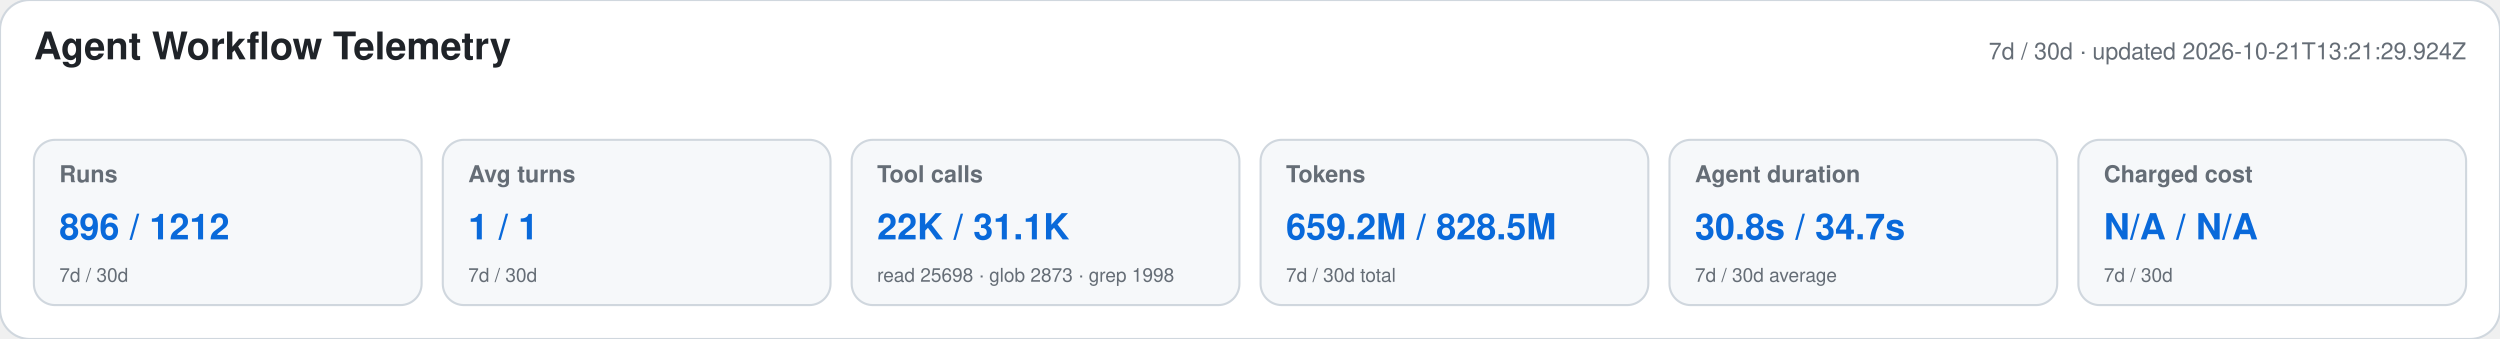
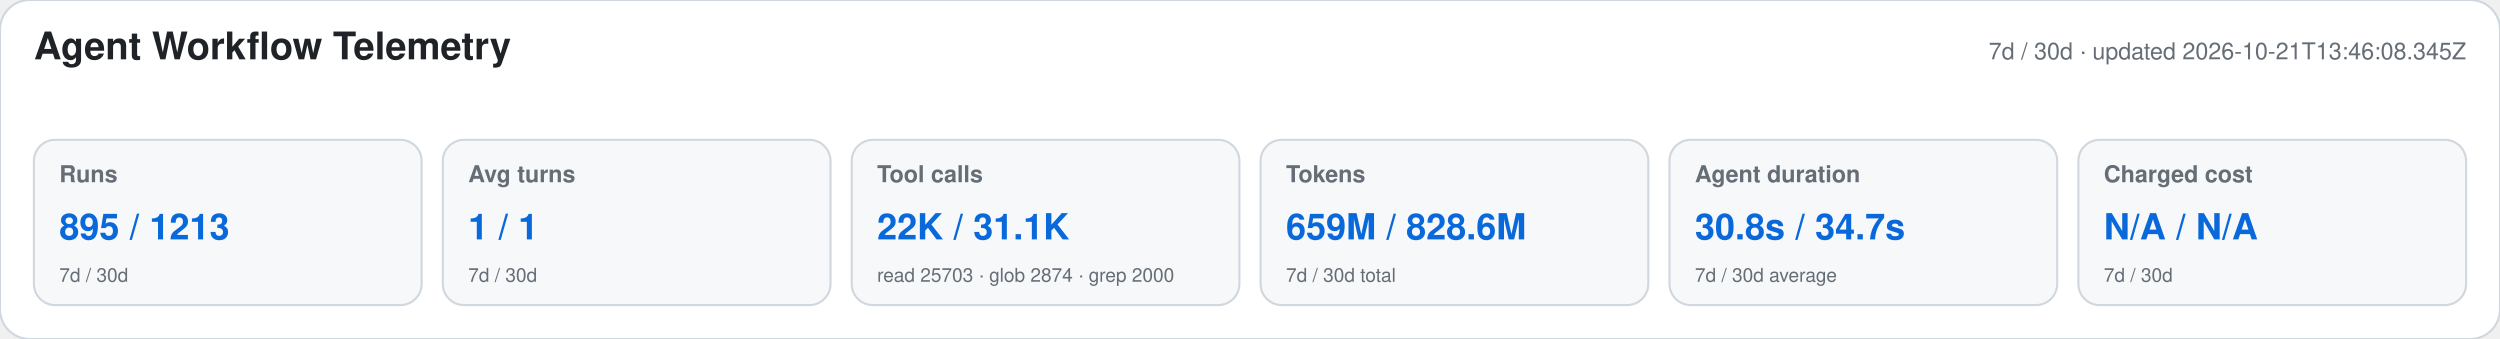
<svg xmlns="http://www.w3.org/2000/svg" width="1180" height="160" viewBox="0 0 1180 160" role="img" aria-labelledby="title desc">
  <style>text{font-family:-apple-system,BlinkMacSystemFont,"Segoe UI",Helvetica,Arial,sans-serif}.heading{font-size:18px;font-weight:650;fill:#1f2328}.meta,.label,.secondary{fill:#656d76}.meta,.label{font-size:11px}.label{font-weight:600}.primary{font-size:17px;font-weight:700;fill:#0969da}.secondary{font-size:9px}</style>
  <rect width="1180" height="160" rx="14" fill="#ffffff" stroke="#d0d7de" />
  <text x="16" y="28" class="heading">Agent Workflow Telemetry</text>
-   <text x="1164" y="28" text-anchor="end" class="meta">7d / 30d · updated 2026-10-21T13:21:29.924Z</text>
+   <text x="1164" y="28" text-anchor="end" class="meta">7d / 30d · updated 2026-10-21T13:46:08.345Z</text>
  <g>
    <rect x="16" y="66" width="183" height="78" rx="10" fill="#f6f8fa" stroke="#d0d7de" />
    <text x="28" y="86" class="label">Runs</text>
-     <text x="28" y="113" class="primary">896 / 1212</text>
+     <text x="28" y="113" class="primary">895 / 1213</text>
    <text x="28" y="133" class="secondary">7d / 30d</text>
  </g>
  <g>
    <rect x="209" y="66" width="183" height="78" rx="10" fill="#f6f8fa" stroke="#d0d7de" />
    <text x="221" y="86" class="label">Avg turns</text>
    <text x="221" y="113" class="primary">1 / 1</text>
    <text x="221" y="133" class="secondary">7d / 30d</text>
  </g>
  <g>
    <rect x="402" y="66" width="183" height="78" rx="10" fill="#f6f8fa" stroke="#d0d7de" />
    <text x="414" y="86" class="label">Tool calls</text>
    <text x="414" y="113" class="primary">22K / 31.1K</text>
-     <text x="414" y="133" class="secondary">read 25698 · glob 2873 · grep 1998</text>
+     <text x="414" y="133" class="secondary">read 25703 · glob 2874 · grep 2000</text>
  </g>
  <g>
    <rect x="595" y="66" width="183" height="78" rx="10" fill="#f6f8fa" stroke="#d0d7de" />
    <text x="607" y="86" class="label">Tokens</text>
-     <text x="607" y="113" class="primary">659.2M / 828.5M</text>
+     <text x="607" y="113" class="primary">659M / 828.6M</text>
    <text x="607" y="133" class="secondary">7d / 30d total</text>
  </g>
  <g>
    <rect x="788" y="66" width="183" height="78" rx="10" fill="#f6f8fa" stroke="#d0d7de" />
    <text x="800" y="86" class="label">Agent duration</text>
    <text x="800" y="113" class="primary">30.8s / 34.7s</text>
    <text x="800" y="133" class="secondary">7d / 30d average</text>
  </g>
  <g>
    <rect x="981" y="66" width="183" height="78" rx="10" fill="#f6f8fa" stroke="#d0d7de" />
    <text x="993" y="86" class="label">Charged cost</text>
    <text x="993" y="113" class="primary">N/A / N/A</text>
    <text x="993" y="133" class="secondary">7d / 30d</text>
  </g>
</svg>
